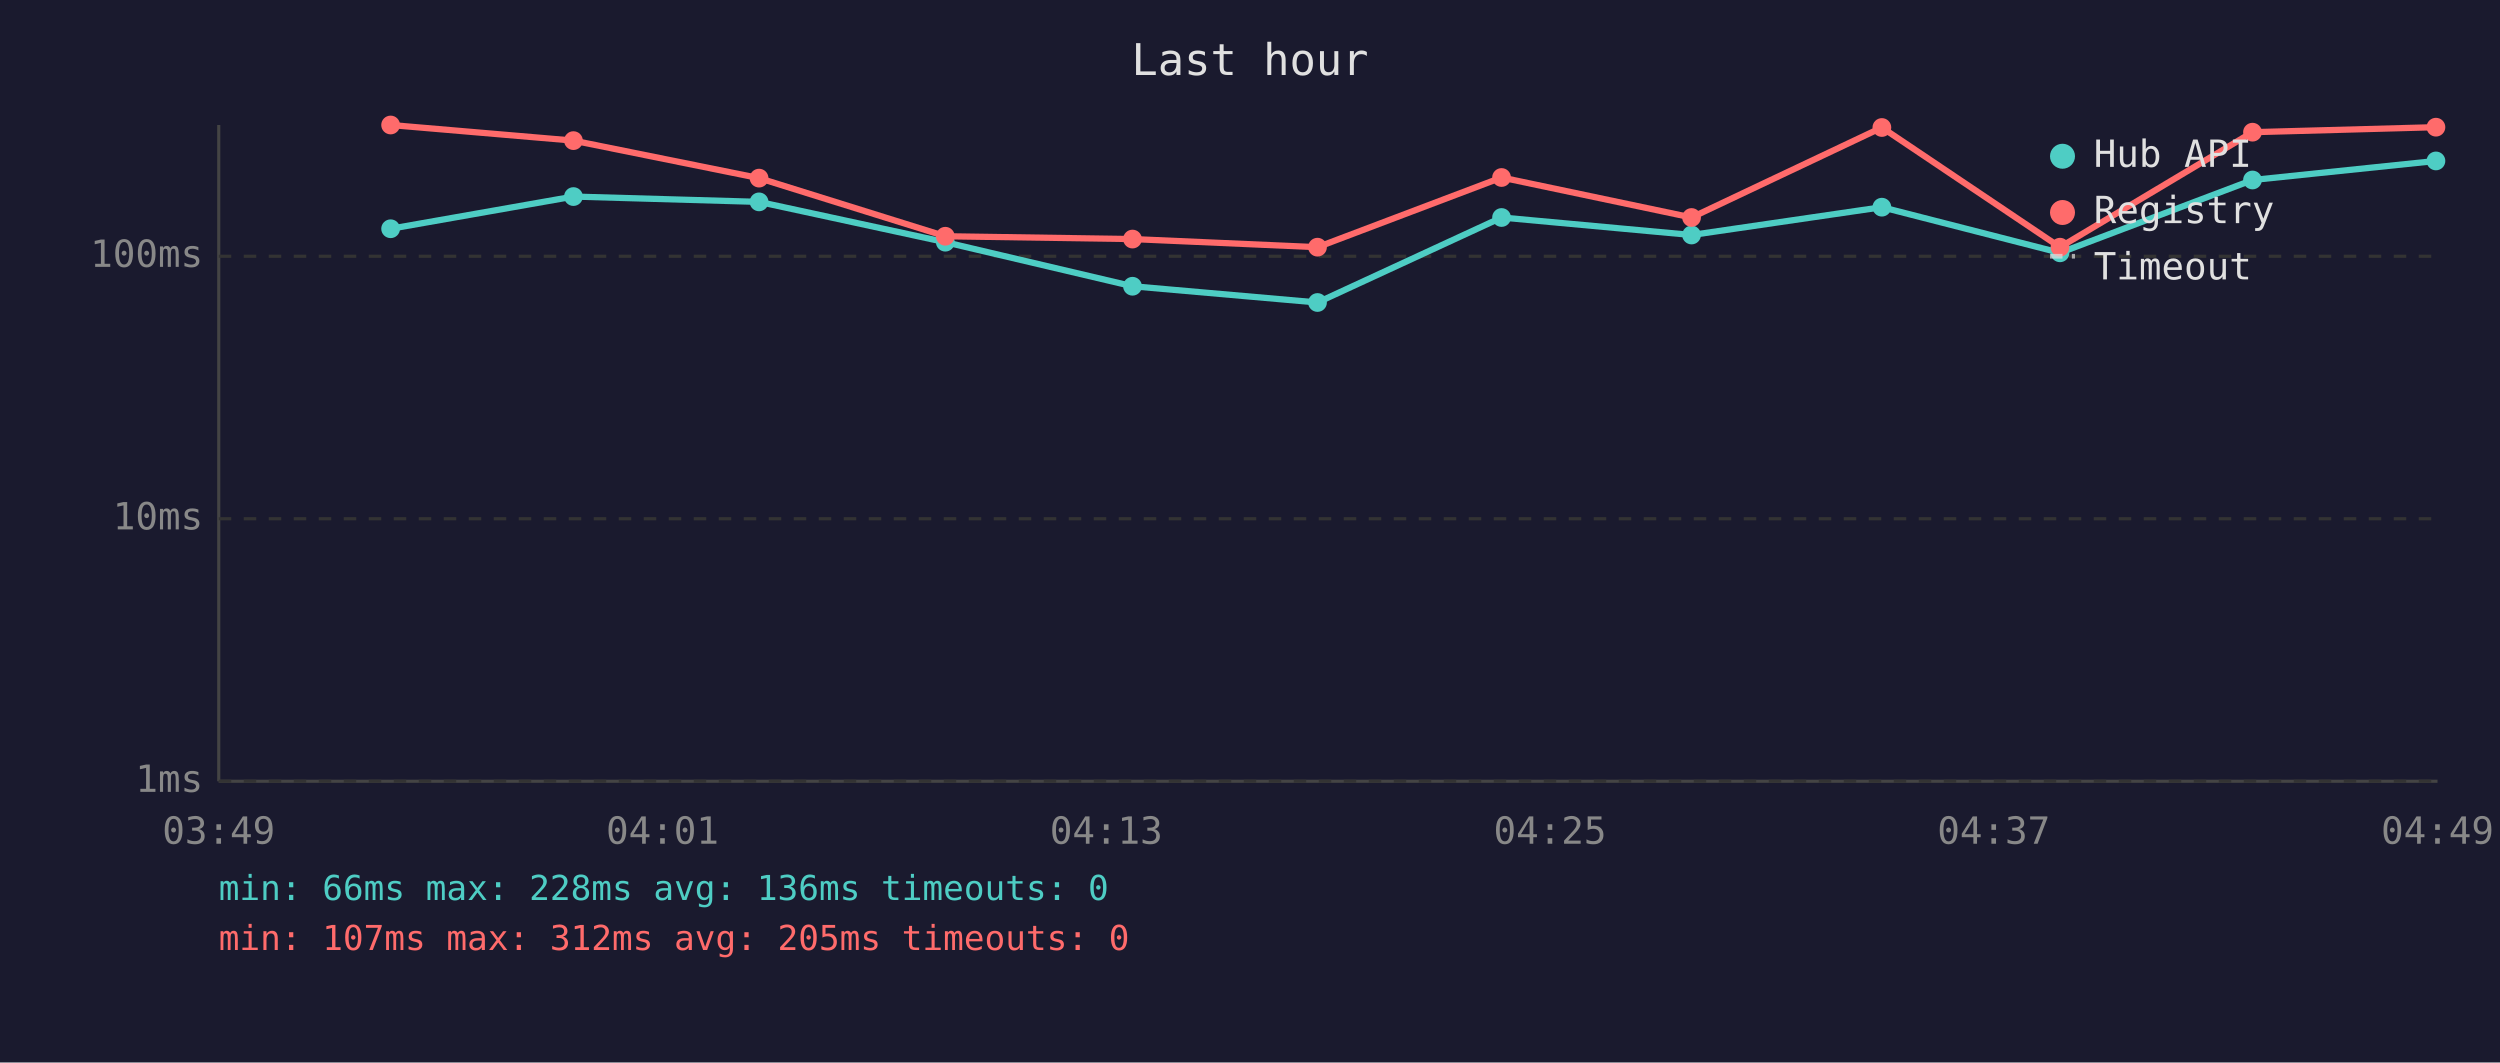
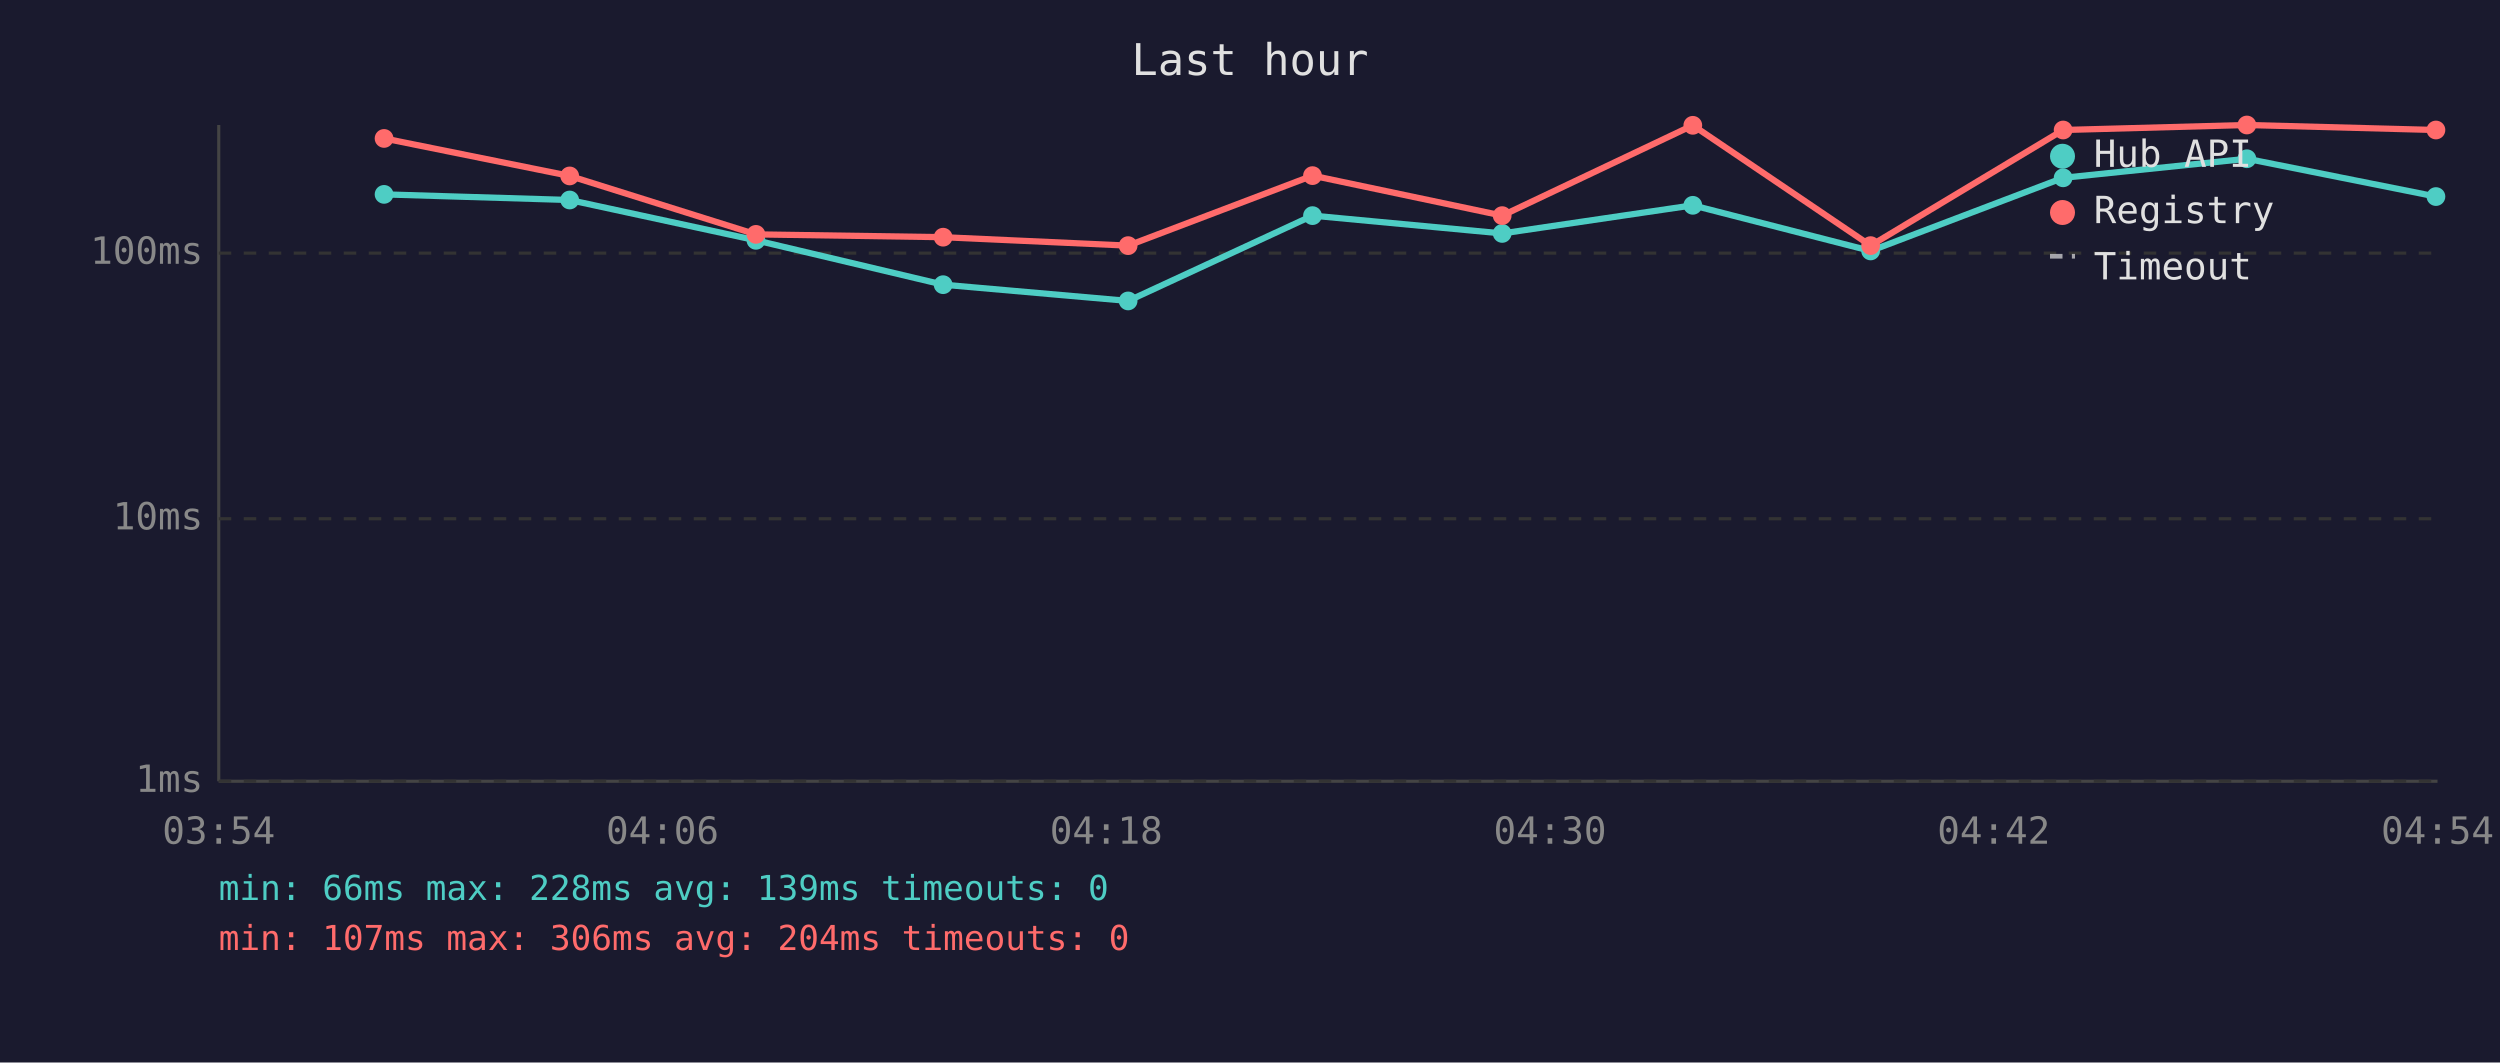
<svg xmlns="http://www.w3.org/2000/svg" viewBox="0 0 800 340" font-family="monospace" font-size="12">
  <rect width="800" height="340" fill="#1a1a2e" />
  <text x="400" y="24" fill="#e0e0e0" font-size="14" text-anchor="middle">Last hour</text>
  <line x1="70" y1="40" x2="70" y2="250" stroke="#444" stroke-width="1" />
  <line x1="70" y1="250" x2="780" y2="250" stroke="#444" stroke-width="1" />
  <line x1="70" y1="250" x2="780" y2="250" stroke="#333" stroke-width="1" stroke-dasharray="4" />
  <text x="65" y="250" fill="#888" text-anchor="end" dominant-baseline="middle">1ms</text>
  <line x1="70" y1="166" x2="780" y2="166" stroke="#333" stroke-width="1" stroke-dasharray="4" />
  <text x="65" y="166" fill="#888" text-anchor="end" dominant-baseline="middle">10ms</text>
-   <line x1="70" y1="82" x2="780" y2="82" stroke="#333" stroke-width="1" stroke-dasharray="4" />
-   <text x="65" y="82" fill="#888" text-anchor="end" dominant-baseline="middle">100ms</text>
-   <text x="70" y="270" fill="#888" text-anchor="middle">03:49</text>
-   <text x="212" y="270" fill="#888" text-anchor="middle">04:01</text>
-   <text x="354" y="270" fill="#888" text-anchor="middle">04:13</text>
-   <text x="496" y="270" fill="#888" text-anchor="middle">04:25</text>
-   <text x="638" y="270" fill="#888" text-anchor="middle">04:37</text>
-   <text x="780" y="270" fill="#888" text-anchor="middle">04:49</text>
-   <polyline points="125.0,73.2 183.5,62.9 242.9,64.6 302.5,77.5 362.4,91.6 421.6,96.8 480.5,69.6 541.3,75.2 602.2,66.3 659.2,80.9 720.8,57.6 779.5,51.5" fill="none" stroke="#4ecdc4" stroke-width="2" opacity="1" />
-   <circle cx="125.0" cy="73.2" r="3" fill="#4ecdc4" />
-   <circle cx="183.5" cy="62.9" r="3" fill="#4ecdc4" />
-   <circle cx="242.9" cy="64.6" r="3" fill="#4ecdc4" />
-   <circle cx="302.5" cy="77.5" r="3" fill="#4ecdc4" />
-   <circle cx="362.4" cy="91.6" r="3" fill="#4ecdc4" />
-   <circle cx="421.6" cy="96.8" r="3" fill="#4ecdc4" />
-   <circle cx="480.5" cy="69.6" r="3" fill="#4ecdc4" />
-   <circle cx="541.3" cy="75.2" r="3" fill="#4ecdc4" />
-   <circle cx="602.2" cy="66.3" r="3" fill="#4ecdc4" />
-   <circle cx="659.2" cy="80.9" r="3" fill="#4ecdc4" />
-   <circle cx="720.8" cy="57.6" r="3" fill="#4ecdc4" />
-   <circle cx="779.5" cy="51.5" r="3" fill="#4ecdc4" />
-   <polyline points="125.0,40.0 183.5,45.0 242.9,57.0 302.5,75.6 362.4,76.5 421.6,79.1 480.5,56.8 541.3,69.6 602.2,40.8 659.2,79.1 720.8,42.3 779.5,40.7" fill="none" stroke="#ff6b6b" stroke-width="2" opacity="1" />
-   <circle cx="125.0" cy="40.0" r="3" fill="#ff6b6b" />
-   <circle cx="183.5" cy="45.0" r="3" fill="#ff6b6b" />
-   <circle cx="242.9" cy="57.0" r="3" fill="#ff6b6b" />
-   <circle cx="302.5" cy="75.6" r="3" fill="#ff6b6b" />
-   <circle cx="362.4" cy="76.5" r="3" fill="#ff6b6b" />
-   <circle cx="421.6" cy="79.1" r="3" fill="#ff6b6b" />
-   <circle cx="480.5" cy="56.8" r="3" fill="#ff6b6b" />
-   <circle cx="541.3" cy="69.6" r="3" fill="#ff6b6b" />
-   <circle cx="602.2" cy="40.8" r="3" fill="#ff6b6b" />
-   <circle cx="659.2" cy="79.1" r="3" fill="#ff6b6b" />
-   <circle cx="720.8" cy="42.3" r="3" fill="#ff6b6b" />
-   <circle cx="779.5" cy="40.7" r="3" fill="#ff6b6b" />
+   <line x1="70" y1="81" x2="780" y2="81" stroke="#333" stroke-width="1" stroke-dasharray="4" />
+   <text x="65" y="81" fill="#888" text-anchor="end" dominant-baseline="middle">100ms</text>
+   <text x="70" y="270" fill="#888" text-anchor="middle">03:54</text>
+   <text x="212" y="270" fill="#888" text-anchor="middle">04:06</text>
+   <text x="354" y="270" fill="#888" text-anchor="middle">04:18</text>
+   <text x="496" y="270" fill="#888" text-anchor="middle">04:30</text>
+   <text x="638" y="270" fill="#888" text-anchor="middle">04:42</text>
+   <text x="780" y="270" fill="#888" text-anchor="middle">04:54</text>
+   <polyline points="122.9,62.2 182.3,64.0 241.9,76.9 301.8,91.1 361.0,96.3 420.0,69.0 480.7,74.7 541.7,65.7 598.6,80.3 660.2,56.9 719.0,50.8 779.5,62.9" fill="none" stroke="#4ecdc4" stroke-width="2" opacity="1" />
+   <circle cx="122.9" cy="62.2" r="3" fill="#4ecdc4" />
+   <circle cx="182.3" cy="64.0" r="3" fill="#4ecdc4" />
+   <circle cx="241.9" cy="76.9" r="3" fill="#4ecdc4" />
+   <circle cx="301.8" cy="91.1" r="3" fill="#4ecdc4" />
+   <circle cx="361.0" cy="96.3" r="3" fill="#4ecdc4" />
+   <circle cx="420.0" cy="69.0" r="3" fill="#4ecdc4" />
+   <circle cx="480.7" cy="74.7" r="3" fill="#4ecdc4" />
+   <circle cx="541.7" cy="65.7" r="3" fill="#4ecdc4" />
+   <circle cx="598.6" cy="80.3" r="3" fill="#4ecdc4" />
+   <circle cx="660.2" cy="56.9" r="3" fill="#4ecdc4" />
+   <circle cx="719.0" cy="50.8" r="3" fill="#4ecdc4" />
+   <circle cx="779.5" cy="62.9" r="3" fill="#4ecdc4" />
+   <polyline points="122.9,44.3 182.3,56.3 241.9,75.0 301.8,75.9 361.0,78.6 420.0,56.2 480.7,69.0 541.7,40.1 598.6,78.6 660.2,41.6 719.0,40.0 779.5,41.6" fill="none" stroke="#ff6b6b" stroke-width="2" opacity="1" />
+   <circle cx="122.9" cy="44.3" r="3" fill="#ff6b6b" />
+   <circle cx="182.3" cy="56.3" r="3" fill="#ff6b6b" />
+   <circle cx="241.9" cy="75.0" r="3" fill="#ff6b6b" />
+   <circle cx="301.8" cy="75.9" r="3" fill="#ff6b6b" />
+   <circle cx="361.0" cy="78.6" r="3" fill="#ff6b6b" />
+   <circle cx="420.0" cy="56.2" r="3" fill="#ff6b6b" />
+   <circle cx="480.7" cy="69.0" r="3" fill="#ff6b6b" />
+   <circle cx="541.7" cy="40.1" r="3" fill="#ff6b6b" />
+   <circle cx="598.6" cy="78.6" r="3" fill="#ff6b6b" />
+   <circle cx="660.2" cy="41.6" r="3" fill="#ff6b6b" />
+   <circle cx="719.0" cy="40.0" r="3" fill="#ff6b6b" />
+   <circle cx="779.5" cy="41.6" r="3" fill="#ff6b6b" />
  <circle cx="660" cy="50" r="4" fill="#4ecdc4" />
  <text x="670" y="50" fill="#e0e0e0" dominant-baseline="middle">Hub API</text>
  <circle cx="660" cy="68" r="4" fill="#ff6b6b" />
  <text x="670" y="68" fill="#e0e0e0" dominant-baseline="middle">Registry</text>
  <line x1="656" y1="82" x2="664" y2="82" stroke="#e0e0e0" stroke-width="1.5" stroke-dasharray="4,3" opacity="0.7" />
  <text x="670" y="86" fill="#e0e0e0" dominant-baseline="middle">Timeout</text>
-   <text x="70" y="288" fill="#4ecdc4" font-size="11">min: 66ms  max: 228ms  avg: 136ms  timeouts: 0</text>
-   <text x="70" y="304" fill="#ff6b6b" font-size="11">min: 107ms  max: 312ms  avg: 205ms  timeouts: 0</text>
+   <text x="70" y="288" fill="#4ecdc4" font-size="11">min: 66ms  max: 228ms  avg: 139ms  timeouts: 0</text>
+   <text x="70" y="304" fill="#ff6b6b" font-size="11">min: 107ms  max: 306ms  avg: 204ms  timeouts: 0</text>
</svg>
